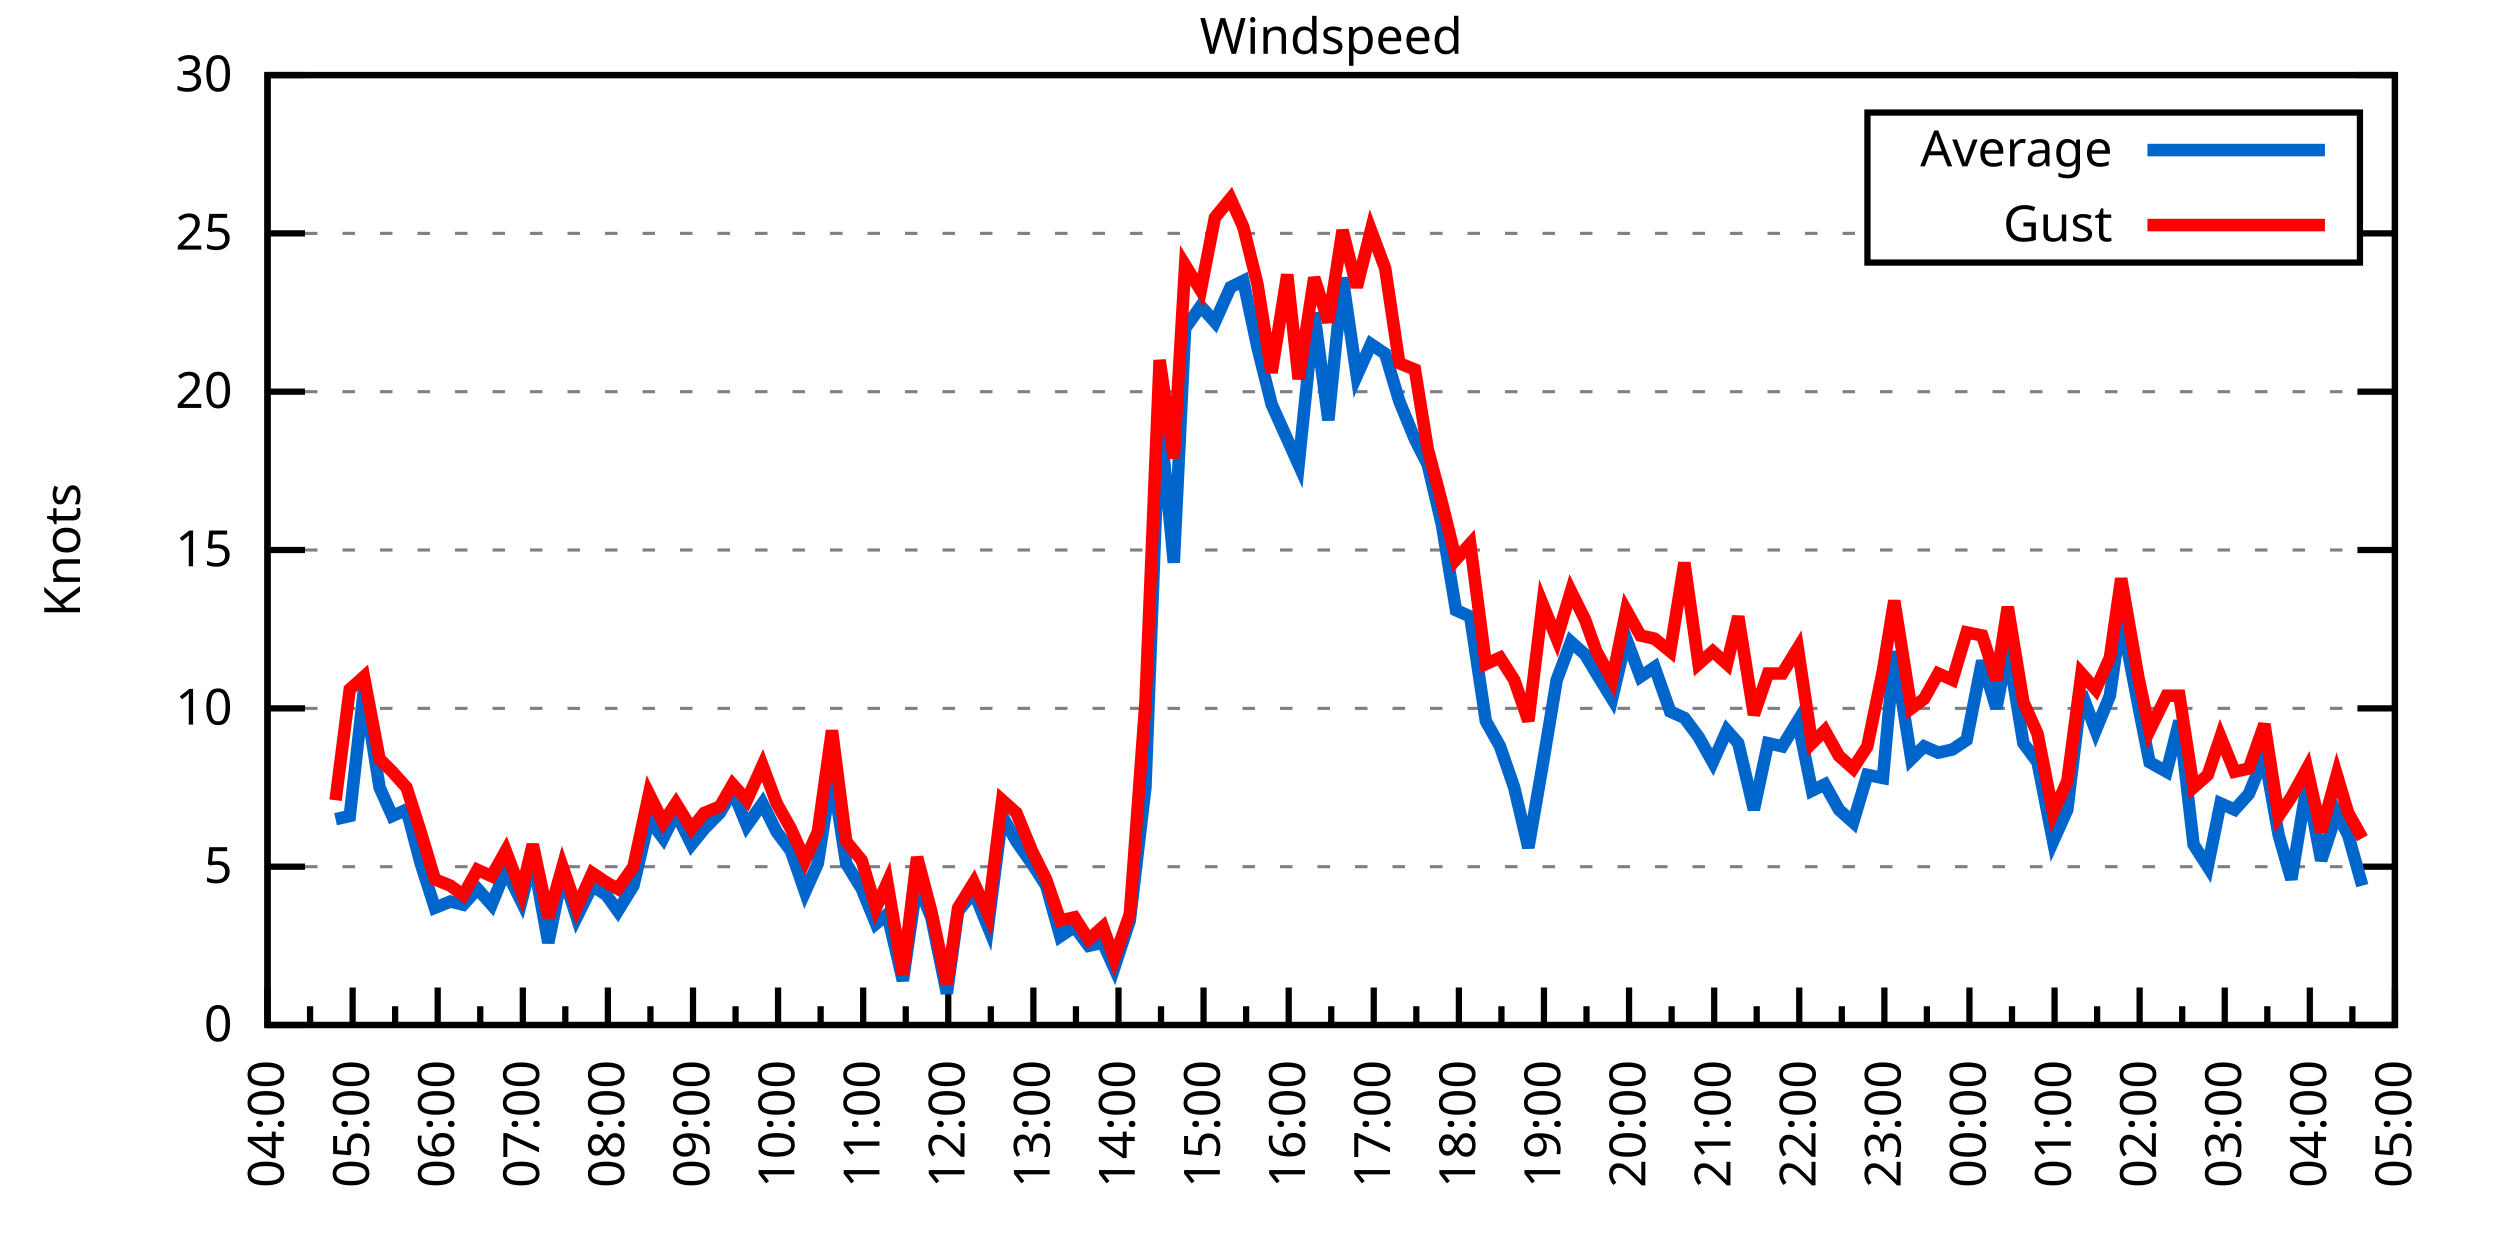
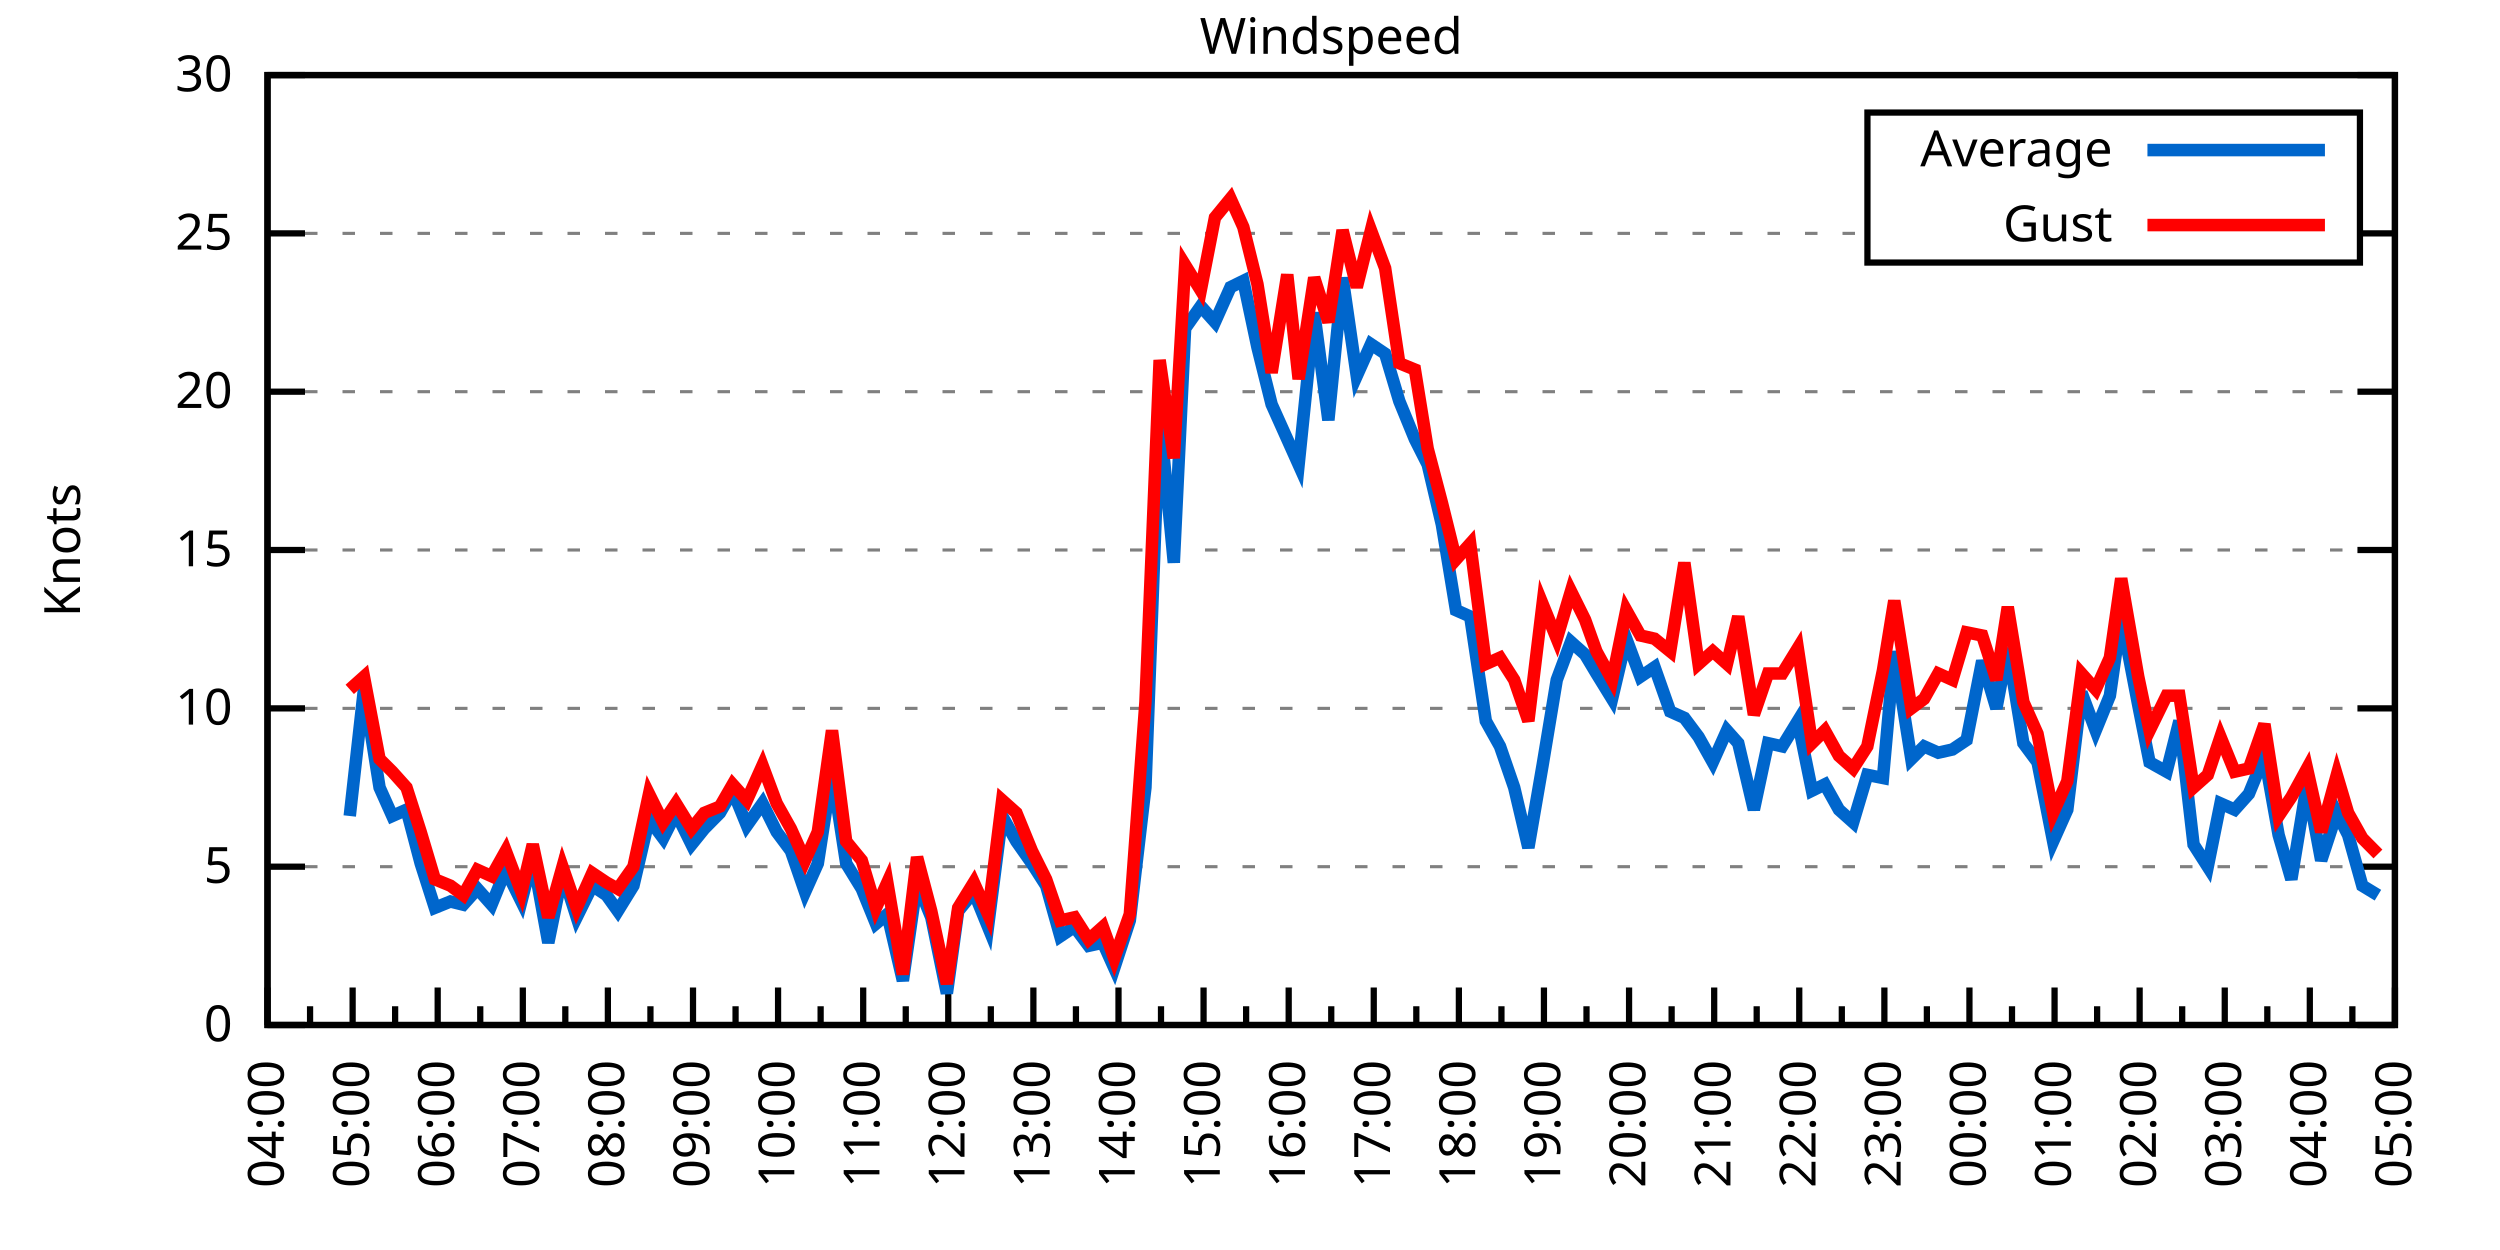
<svg xmlns="http://www.w3.org/2000/svg" xmlns:xlink="http://www.w3.org/1999/xlink" width="400" height="200" viewBox="0 0 400 200">
  <g id="gnuplot_canvas">
    <rect x="0" y="0" width="400" height="200" fill="none" />
    <defs>
      <circle id="gpDot" r="0.5" stroke-width="0.5" stroke="currentColor" />
      <path id="gpPt0" stroke-width="0.333" stroke="currentColor" d="M-1,0 h2 M0,-1 v2" />
      <path id="gpPt1" stroke-width="0.333" stroke="currentColor" d="M-1,-1 L1,1 M1,-1 L-1,1" />
      <path id="gpPt2" stroke-width="0.333" stroke="currentColor" d="M-1,0 L1,0 M0,-1 L0,1 M-1,-1 L1,1 M-1,1 L1,-1" />
      <rect id="gpPt3" stroke-width="0.333" stroke="currentColor" x="-1" y="-1" width="2" height="2" />
      <rect id="gpPt4" stroke-width="0.333" stroke="currentColor" fill="currentColor" x="-1" y="-1" width="2" height="2" />
      <circle id="gpPt5" stroke-width="0.333" stroke="currentColor" cx="0" cy="0" r="1" />
      <use xlink:href="#gpPt5" id="gpPt6" fill="currentColor" stroke="none" />
      <path id="gpPt7" stroke-width="0.333" stroke="currentColor" d="M0,-1.33 L-1.33,0.67 L1.33,0.67 z" />
      <use xlink:href="#gpPt7" id="gpPt8" fill="currentColor" stroke="none" />
      <use xlink:href="#gpPt7" id="gpPt9" stroke="currentColor" transform="rotate(180)" />
      <use xlink:href="#gpPt9" id="gpPt10" fill="currentColor" stroke="none" />
      <use xlink:href="#gpPt3" id="gpPt11" stroke="currentColor" transform="rotate(45)" />
      <use xlink:href="#gpPt11" id="gpPt12" fill="currentColor" stroke="none" />
      <path id="gpPt13" stroke-width="0.333" stroke="currentColor" d="M0,1.330 L1.265,0.411 L0.782,-1.067 L-0.782,-1.076 L-1.265,0.411 z" />
      <use xlink:href="#gpPt13" id="gpPt14" fill="currentColor" stroke="none" />
      <filter id="textbox" filterUnits="objectBoundingBox" x="0" y="0" height="1" width="1">
        <feFlood flood-color="white" flood-opacity="1" result="bgnd" />
        <feComposite in="SourceGraphic" in2="bgnd" operator="atop" />
      </filter>
      <filter id="greybox" filterUnits="objectBoundingBox" x="0" y="0" height="1" width="1">
        <feFlood flood-color="lightgrey" flood-opacity="1" result="grey" />
        <feComposite in="SourceGraphic" in2="grey" operator="atop" />
      </filter>
    </defs>
    <g fill="none" color="white" stroke="currentColor" stroke-width="1.00" stroke-linecap="butt" stroke-linejoin="miter">
</g>
    <g fill="none" color="black" stroke="currentColor" stroke-width="1.00" stroke-linecap="butt" stroke-linejoin="miter">
      <g stroke="none" shape-rendering="crispEdges">
        <polygon fill="rgb(255, 255, 255)" points="42.80,164.00 383.18,164.00 383.18,12.02 42.80,12.02 " />
      </g>
    </g>
    <g fill="none" color="black" stroke="currentColor" stroke-width="1.00" stroke-linecap="butt" stroke-linejoin="miter">
</g>
    <g fill="none" color="black" stroke="black" stroke-width="0.50" stroke-linecap="butt" stroke-linejoin="miter">
</g>
    <g fill="none" color="gray" stroke="currentColor" stroke-width="0.50" stroke-linecap="butt" stroke-linejoin="miter">
      <path stroke="gray" stroke-dasharray="2,4" class="gridline" d="M42.80,164.00 L383.19,164.00  " />
    </g>
    <g fill="none" color="gray" stroke="gray" stroke-width="1.00" stroke-linecap="butt" stroke-linejoin="miter">
</g>
    <g fill="none" color="black" stroke="currentColor" stroke-width="1.00" stroke-linecap="butt" stroke-linejoin="miter">
      <path stroke="black" d="M42.80,164.00 L48.80,164.00 M383.19,164.00 L377.19,164.00  " />
      <g transform="translate(37.20,166.60)" stroke="none" fill="black" font-family="Sans" font-size="8.00" text-anchor="end">
        <text>
          <tspan font-family="Sans"> 0</tspan>
        </text>
      </g>
    </g>
    <g fill="none" color="black" stroke="currentColor" stroke-width="1.00" stroke-linecap="butt" stroke-linejoin="miter">
</g>
    <g fill="none" color="black" stroke="black" stroke-width="0.50" stroke-linecap="butt" stroke-linejoin="miter">
</g>
    <g fill="none" color="gray" stroke="currentColor" stroke-width="0.50" stroke-linecap="butt" stroke-linejoin="miter">
      <path stroke="gray" stroke-dasharray="2,4" class="gridline" d="M42.80,138.67 L383.19,138.67  " />
    </g>
    <g fill="none" color="gray" stroke="gray" stroke-width="1.00" stroke-linecap="butt" stroke-linejoin="miter">
</g>
    <g fill="none" color="black" stroke="currentColor" stroke-width="1.00" stroke-linecap="butt" stroke-linejoin="miter">
      <path stroke="black" d="M42.80,138.67 L48.80,138.67 M383.19,138.67 L377.19,138.67  " />
      <g transform="translate(37.20,141.27)" stroke="none" fill="black" font-family="Sans" font-size="8.00" text-anchor="end">
        <text>
          <tspan font-family="Sans"> 5</tspan>
        </text>
      </g>
    </g>
    <g fill="none" color="black" stroke="currentColor" stroke-width="1.00" stroke-linecap="butt" stroke-linejoin="miter">
</g>
    <g fill="none" color="black" stroke="black" stroke-width="0.50" stroke-linecap="butt" stroke-linejoin="miter">
</g>
    <g fill="none" color="gray" stroke="currentColor" stroke-width="0.50" stroke-linecap="butt" stroke-linejoin="miter">
      <path stroke="gray" stroke-dasharray="2,4" class="gridline" d="M42.80,113.34 L383.19,113.34  " />
    </g>
    <g fill="none" color="gray" stroke="gray" stroke-width="1.00" stroke-linecap="butt" stroke-linejoin="miter">
</g>
    <g fill="none" color="black" stroke="currentColor" stroke-width="1.00" stroke-linecap="butt" stroke-linejoin="miter">
      <path stroke="black" d="M42.80,113.34 L48.80,113.34 M383.19,113.34 L377.19,113.34  " />
      <g transform="translate(37.20,115.94)" stroke="none" fill="black" font-family="Sans" font-size="8.00" text-anchor="end">
        <text>
          <tspan font-family="Sans"> 10</tspan>
        </text>
      </g>
    </g>
    <g fill="none" color="black" stroke="currentColor" stroke-width="1.00" stroke-linecap="butt" stroke-linejoin="miter">
</g>
    <g fill="none" color="black" stroke="black" stroke-width="0.50" stroke-linecap="butt" stroke-linejoin="miter">
</g>
    <g fill="none" color="gray" stroke="currentColor" stroke-width="0.50" stroke-linecap="butt" stroke-linejoin="miter">
      <path stroke="gray" stroke-dasharray="2,4" class="gridline" d="M42.80,88.00 L383.19,88.00  " />
    </g>
    <g fill="none" color="gray" stroke="gray" stroke-width="1.00" stroke-linecap="butt" stroke-linejoin="miter">
</g>
    <g fill="none" color="black" stroke="currentColor" stroke-width="1.00" stroke-linecap="butt" stroke-linejoin="miter">
      <path stroke="black" d="M42.80,88.00 L48.80,88.00 M383.19,88.00 L377.19,88.00  " />
      <g transform="translate(37.20,90.60)" stroke="none" fill="black" font-family="Sans" font-size="8.00" text-anchor="end">
        <text>
          <tspan font-family="Sans"> 15</tspan>
        </text>
      </g>
    </g>
    <g fill="none" color="black" stroke="currentColor" stroke-width="1.00" stroke-linecap="butt" stroke-linejoin="miter">
</g>
    <g fill="none" color="black" stroke="black" stroke-width="0.50" stroke-linecap="butt" stroke-linejoin="miter">
</g>
    <g fill="none" color="gray" stroke="currentColor" stroke-width="0.50" stroke-linecap="butt" stroke-linejoin="miter">
      <path stroke="gray" stroke-dasharray="2,4" class="gridline" d="M42.80,62.67 L383.19,62.67  " />
    </g>
    <g fill="none" color="gray" stroke="gray" stroke-width="1.00" stroke-linecap="butt" stroke-linejoin="miter">
</g>
    <g fill="none" color="black" stroke="currentColor" stroke-width="1.00" stroke-linecap="butt" stroke-linejoin="miter">
      <path stroke="black" d="M42.80,62.67 L48.80,62.67 M383.19,62.67 L377.19,62.67  " />
      <g transform="translate(37.20,65.27)" stroke="none" fill="black" font-family="Sans" font-size="8.00" text-anchor="end">
        <text>
          <tspan font-family="Sans"> 20</tspan>
        </text>
      </g>
    </g>
    <g fill="none" color="black" stroke="currentColor" stroke-width="1.00" stroke-linecap="butt" stroke-linejoin="miter">
</g>
    <g fill="none" color="black" stroke="black" stroke-width="0.50" stroke-linecap="butt" stroke-linejoin="miter">
</g>
    <g fill="none" color="gray" stroke="currentColor" stroke-width="0.50" stroke-linecap="butt" stroke-linejoin="miter">
      <path stroke="gray" stroke-dasharray="2,4" class="gridline" d="M42.80,37.34 L298.79,37.34 M377.59,37.34 L383.19,37.34  " />
    </g>
    <g fill="none" color="gray" stroke="gray" stroke-width="1.00" stroke-linecap="butt" stroke-linejoin="miter">
</g>
    <g fill="none" color="black" stroke="currentColor" stroke-width="1.00" stroke-linecap="butt" stroke-linejoin="miter">
      <path stroke="black" d="M42.80,37.34 L48.80,37.34 M383.19,37.34 L377.19,37.34  " />
      <g transform="translate(37.20,39.94)" stroke="none" fill="black" font-family="Sans" font-size="8.00" text-anchor="end">
        <text>
          <tspan font-family="Sans"> 25</tspan>
        </text>
      </g>
    </g>
    <g fill="none" color="black" stroke="currentColor" stroke-width="1.00" stroke-linecap="butt" stroke-linejoin="miter">
</g>
    <g fill="none" color="black" stroke="black" stroke-width="0.50" stroke-linecap="butt" stroke-linejoin="miter">
</g>
    <g fill="none" color="gray" stroke="currentColor" stroke-width="0.50" stroke-linecap="butt" stroke-linejoin="miter">
      <path stroke="gray" stroke-dasharray="2,4" class="gridline" d="M42.80,12.01 L383.19,12.01  " />
    </g>
    <g fill="none" color="gray" stroke="gray" stroke-width="1.00" stroke-linecap="butt" stroke-linejoin="miter">
</g>
    <g fill="none" color="black" stroke="currentColor" stroke-width="1.00" stroke-linecap="butt" stroke-linejoin="miter">
      <path stroke="black" d="M42.80,12.01 L48.80,12.01 M383.19,12.01 L377.19,12.01  " />
      <g transform="translate(37.20,14.61)" stroke="none" fill="black" font-family="Sans" font-size="8.00" text-anchor="end">
        <text>
          <tspan font-family="Sans"> 30</tspan>
        </text>
      </g>
    </g>
    <g fill="none" color="black" stroke="currentColor" stroke-width="1.00" stroke-linecap="butt" stroke-linejoin="miter">
      <path stroke="black" d="M42.80,164.00 L42.80,158.00  " />
      <g transform="translate(45.40,169.60) rotate(270)" stroke="none" fill="black" font-family="Sans" font-size="8.00" text-anchor="end">
        <text>
          <tspan font-family="Sans">04:00</tspan>
        </text>
      </g>
    </g>
    <g fill="none" color="black" stroke="currentColor" stroke-width="1.00" stroke-linecap="butt" stroke-linejoin="miter">
      <path stroke="black" d="M49.61,164.00 L49.61,161.00 M56.42,164.00 L56.42,158.00  " />
      <g transform="translate(59.02,169.60) rotate(270)" stroke="none" fill="black" font-family="Sans" font-size="8.00" text-anchor="end">
        <text>
          <tspan font-family="Sans">05:00</tspan>
        </text>
      </g>
    </g>
    <g fill="none" color="black" stroke="currentColor" stroke-width="1.00" stroke-linecap="butt" stroke-linejoin="miter">
      <path stroke="black" d="M63.22,164.00 L63.22,161.00 M70.03,164.00 L70.03,158.00  " />
      <g transform="translate(72.63,169.60) rotate(270)" stroke="none" fill="black" font-family="Sans" font-size="8.00" text-anchor="end">
        <text>
          <tspan font-family="Sans">06:00</tspan>
        </text>
      </g>
    </g>
    <g fill="none" color="black" stroke="currentColor" stroke-width="1.00" stroke-linecap="butt" stroke-linejoin="miter">
      <path stroke="black" d="M76.84,164.00 L76.84,161.00 M83.65,164.00 L83.65,158.00  " />
      <g transform="translate(86.25,169.60) rotate(270)" stroke="none" fill="black" font-family="Sans" font-size="8.00" text-anchor="end">
        <text>
          <tspan font-family="Sans">07:00</tspan>
        </text>
      </g>
    </g>
    <g fill="none" color="black" stroke="currentColor" stroke-width="1.00" stroke-linecap="butt" stroke-linejoin="miter">
      <path stroke="black" d="M90.45,164.00 L90.45,161.00 M97.26,164.00 L97.26,158.00  " />
      <g transform="translate(99.86,169.60) rotate(270)" stroke="none" fill="black" font-family="Sans" font-size="8.00" text-anchor="end">
        <text>
          <tspan font-family="Sans">08:00</tspan>
        </text>
      </g>
    </g>
    <g fill="none" color="black" stroke="currentColor" stroke-width="1.00" stroke-linecap="butt" stroke-linejoin="miter">
      <path stroke="black" d="M104.07,164.00 L104.07,161.00 M110.88,164.00 L110.88,158.00  " />
      <g transform="translate(113.48,169.60) rotate(270)" stroke="none" fill="black" font-family="Sans" font-size="8.00" text-anchor="end">
        <text>
          <tspan font-family="Sans">09:00</tspan>
        </text>
      </g>
    </g>
    <g fill="none" color="black" stroke="currentColor" stroke-width="1.00" stroke-linecap="butt" stroke-linejoin="miter">
      <path stroke="black" d="M117.69,164.00 L117.69,161.00 M124.49,164.00 L124.49,158.00  " />
      <g transform="translate(127.09,169.60) rotate(270)" stroke="none" fill="black" font-family="Sans" font-size="8.00" text-anchor="end">
        <text>
          <tspan font-family="Sans">10:00</tspan>
        </text>
      </g>
    </g>
    <g fill="none" color="black" stroke="currentColor" stroke-width="1.00" stroke-linecap="butt" stroke-linejoin="miter">
      <path stroke="black" d="M131.30,164.00 L131.30,161.00 M138.11,164.00 L138.11,158.00  " />
      <g transform="translate(140.71,169.60) rotate(270)" stroke="none" fill="black" font-family="Sans" font-size="8.00" text-anchor="end">
        <text>
          <tspan font-family="Sans">11:00</tspan>
        </text>
      </g>
    </g>
    <g fill="none" color="black" stroke="currentColor" stroke-width="1.00" stroke-linecap="butt" stroke-linejoin="miter">
      <path stroke="black" d="M144.92,164.00 L144.92,161.00 M151.72,164.00 L151.72,158.00  " />
      <g transform="translate(154.32,169.60) rotate(270)" stroke="none" fill="black" font-family="Sans" font-size="8.00" text-anchor="end">
        <text>
          <tspan font-family="Sans">12:00</tspan>
        </text>
      </g>
    </g>
    <g fill="none" color="black" stroke="currentColor" stroke-width="1.00" stroke-linecap="butt" stroke-linejoin="miter">
      <path stroke="black" d="M158.53,164.00 L158.53,161.00 M165.34,164.00 L165.34,158.00  " />
      <g transform="translate(167.94,169.60) rotate(270)" stroke="none" fill="black" font-family="Sans" font-size="8.00" text-anchor="end">
        <text>
          <tspan font-family="Sans">13:00</tspan>
        </text>
      </g>
    </g>
    <g fill="none" color="black" stroke="currentColor" stroke-width="1.00" stroke-linecap="butt" stroke-linejoin="miter">
      <path stroke="black" d="M172.15,164.00 L172.15,161.00 M178.96,164.00 L178.96,158.00  " />
      <g transform="translate(181.56,169.60) rotate(270)" stroke="none" fill="black" font-family="Sans" font-size="8.00" text-anchor="end">
        <text>
          <tspan font-family="Sans">14:00</tspan>
        </text>
      </g>
    </g>
    <g fill="none" color="black" stroke="currentColor" stroke-width="1.00" stroke-linecap="butt" stroke-linejoin="miter">
      <path stroke="black" d="M185.76,164.00 L185.76,161.00 M192.57,164.00 L192.57,158.00  " />
      <g transform="translate(195.17,169.60) rotate(270)" stroke="none" fill="black" font-family="Sans" font-size="8.00" text-anchor="end">
        <text>
          <tspan font-family="Sans">15:00</tspan>
        </text>
      </g>
    </g>
    <g fill="none" color="black" stroke="currentColor" stroke-width="1.00" stroke-linecap="butt" stroke-linejoin="miter">
      <path stroke="black" d="M199.38,164.00 L199.38,161.00 M206.19,164.00 L206.19,158.00  " />
      <g transform="translate(208.79,169.60) rotate(270)" stroke="none" fill="black" font-family="Sans" font-size="8.00" text-anchor="end">
        <text>
          <tspan font-family="Sans">16:00</tspan>
        </text>
      </g>
    </g>
    <g fill="none" color="black" stroke="currentColor" stroke-width="1.00" stroke-linecap="butt" stroke-linejoin="miter">
      <path stroke="black" d="M213.00,164.00 L213.00,161.00 M219.80,164.00 L219.80,158.00  " />
      <g transform="translate(222.40,169.60) rotate(270)" stroke="none" fill="black" font-family="Sans" font-size="8.00" text-anchor="end">
        <text>
          <tspan font-family="Sans">17:00</tspan>
        </text>
      </g>
    </g>
    <g fill="none" color="black" stroke="currentColor" stroke-width="1.00" stroke-linecap="butt" stroke-linejoin="miter">
      <path stroke="black" d="M226.61,164.00 L226.61,161.00 M233.42,164.00 L233.42,158.00  " />
      <g transform="translate(236.02,169.60) rotate(270)" stroke="none" fill="black" font-family="Sans" font-size="8.00" text-anchor="end">
        <text>
          <tspan font-family="Sans">18:00</tspan>
        </text>
      </g>
    </g>
    <g fill="none" color="black" stroke="currentColor" stroke-width="1.00" stroke-linecap="butt" stroke-linejoin="miter">
      <path stroke="black" d="M240.23,164.00 L240.23,161.00 M247.03,164.00 L247.03,158.00  " />
      <g transform="translate(249.63,169.60) rotate(270)" stroke="none" fill="black" font-family="Sans" font-size="8.00" text-anchor="end">
        <text>
          <tspan font-family="Sans">19:00</tspan>
        </text>
      </g>
    </g>
    <g fill="none" color="black" stroke="currentColor" stroke-width="1.00" stroke-linecap="butt" stroke-linejoin="miter">
      <path stroke="black" d="M253.84,164.00 L253.84,161.00 M260.65,164.00 L260.65,158.00  " />
      <g transform="translate(263.25,169.60) rotate(270)" stroke="none" fill="black" font-family="Sans" font-size="8.00" text-anchor="end">
        <text>
          <tspan font-family="Sans">20:00</tspan>
        </text>
      </g>
    </g>
    <g fill="none" color="black" stroke="currentColor" stroke-width="1.00" stroke-linecap="butt" stroke-linejoin="miter">
      <path stroke="black" d="M267.46,164.00 L267.46,161.00 M274.27,164.00 L274.27,158.00  " />
      <g transform="translate(276.87,169.60) rotate(270)" stroke="none" fill="black" font-family="Sans" font-size="8.00" text-anchor="end">
        <text>
          <tspan font-family="Sans">21:00</tspan>
        </text>
      </g>
    </g>
    <g fill="none" color="black" stroke="currentColor" stroke-width="1.00" stroke-linecap="butt" stroke-linejoin="miter">
      <path stroke="black" d="M281.07,164.00 L281.07,161.00 M287.88,164.00 L287.88,158.00  " />
      <g transform="translate(290.48,169.60) rotate(270)" stroke="none" fill="black" font-family="Sans" font-size="8.00" text-anchor="end">
        <text>
          <tspan font-family="Sans">22:00</tspan>
        </text>
      </g>
    </g>
    <g fill="none" color="black" stroke="currentColor" stroke-width="1.00" stroke-linecap="butt" stroke-linejoin="miter">
      <path stroke="black" d="M294.69,164.00 L294.69,161.00 M301.50,164.00 L301.50,158.00  " />
      <g transform="translate(304.10,169.60) rotate(270)" stroke="none" fill="black" font-family="Sans" font-size="8.00" text-anchor="end">
        <text>
          <tspan font-family="Sans">23:00</tspan>
        </text>
      </g>
    </g>
    <g fill="none" color="black" stroke="currentColor" stroke-width="1.00" stroke-linecap="butt" stroke-linejoin="miter">
      <path stroke="black" d="M308.30,164.00 L308.30,161.00 M315.11,164.00 L315.11,158.00  " />
      <g transform="translate(317.71,169.60) rotate(270)" stroke="none" fill="black" font-family="Sans" font-size="8.00" text-anchor="end">
        <text>
          <tspan font-family="Sans">00:00</tspan>
        </text>
      </g>
    </g>
    <g fill="none" color="black" stroke="currentColor" stroke-width="1.00" stroke-linecap="butt" stroke-linejoin="miter">
      <path stroke="black" d="M321.92,164.00 L321.92,161.00 M328.73,164.00 L328.73,158.00  " />
      <g transform="translate(331.33,169.60) rotate(270)" stroke="none" fill="black" font-family="Sans" font-size="8.00" text-anchor="end">
        <text>
          <tspan font-family="Sans">01:00</tspan>
        </text>
      </g>
    </g>
    <g fill="none" color="black" stroke="currentColor" stroke-width="1.00" stroke-linecap="butt" stroke-linejoin="miter">
      <path stroke="black" d="M335.54,164.00 L335.54,161.00 M342.34,164.00 L342.34,158.00  " />
      <g transform="translate(344.94,169.60) rotate(270)" stroke="none" fill="black" font-family="Sans" font-size="8.00" text-anchor="end">
        <text>
          <tspan font-family="Sans">02:00</tspan>
        </text>
      </g>
    </g>
    <g fill="none" color="black" stroke="currentColor" stroke-width="1.00" stroke-linecap="butt" stroke-linejoin="miter">
      <path stroke="black" d="M349.15,164.00 L349.15,161.00 M355.96,164.00 L355.96,158.00  " />
      <g transform="translate(358.56,169.60) rotate(270)" stroke="none" fill="black" font-family="Sans" font-size="8.00" text-anchor="end">
        <text>
          <tspan font-family="Sans">03:00</tspan>
        </text>
      </g>
    </g>
    <g fill="none" color="black" stroke="currentColor" stroke-width="1.00" stroke-linecap="butt" stroke-linejoin="miter">
      <path stroke="black" d="M362.77,164.00 L362.77,161.00 M369.57,164.00 L369.57,158.00  " />
      <g transform="translate(372.17,169.60) rotate(270)" stroke="none" fill="black" font-family="Sans" font-size="8.00" text-anchor="end">
        <text>
          <tspan font-family="Sans">04:00</tspan>
        </text>
      </g>
    </g>
    <g fill="none" color="black" stroke="currentColor" stroke-width="1.00" stroke-linecap="butt" stroke-linejoin="miter">
      <path stroke="black" d="M376.38,164.00 L376.38,161.00 M383.19,164.00 L383.19,158.00  " />
      <g transform="translate(385.79,169.60) rotate(270)" stroke="none" fill="black" font-family="Sans" font-size="8.00" text-anchor="end">
        <text>
          <tspan font-family="Sans">05:00</tspan>
        </text>
      </g>
    </g>
    <g fill="none" color="black" stroke="currentColor" stroke-width="1.00" stroke-linecap="butt" stroke-linejoin="miter">
</g>
    <g fill="none" color="black" stroke="currentColor" stroke-width="1.00" stroke-linecap="butt" stroke-linejoin="miter">
      <path stroke="black" d="M42.80,12.01 L42.80,164.00 L383.19,164.00 L383.19,12.01 L42.80,12.01 Z  " />
    </g>
    <g fill="none" color="black" stroke="currentColor" stroke-width="1.00" stroke-linecap="butt" stroke-linejoin="miter">
      <g transform="translate(12.80,88.01) rotate(270)" stroke="none" fill="black" font-family="Sans" font-size="8.00" text-anchor="middle">
        <text>
          <tspan font-family="Sans">Knots</tspan>
        </text>
      </g>
    </g>
    <g fill="none" color="black" stroke="currentColor" stroke-width="1.00" stroke-linecap="butt" stroke-linejoin="miter">
</g>
    <g fill="none" color="black" stroke="currentColor" stroke-width="1.00" stroke-linecap="butt" stroke-linejoin="miter">
      <path stroke="black" d="M298.79,42.01 L298.79,18.01 L377.59,18.01 L377.59,42.01 L298.79,42.01 Z  " />
    </g>
    <g id="Windspeed_plot_1">
      <g fill="none" color="white" stroke="black" stroke-width="2.00" stroke-linecap="butt" stroke-linejoin="miter">
</g>
      <g fill="none" color="black" stroke="currentColor" stroke-width="2.00" stroke-linecap="butt" stroke-linejoin="miter">
        <g transform="translate(337.99,26.61)" stroke="none" fill="black" font-family="Sans" font-size="8.00" text-anchor="end">
          <text>
            <tspan font-family="Sans">Average</tspan>
          </text>
        </g>
      </g>
      <g fill="none" color="black" stroke="currentColor" stroke-width="2.00" stroke-linecap="butt" stroke-linejoin="miter">
-         <path stroke="rgb(  0, 102, 204)" d="M343.59,24.01 L371.99,24.01 M53.69,131.07 L55.96,130.56 L58.23,110.30 L60.73,126.00 L62.77,130.56 L65.04,129.55   L67.31,138.16 L69.58,145.25 L72.07,144.24 L74.12,144.75 L76.39,142.21 L78.65,144.75 L80.92,139.17 L83.42,144.24   L85.24,137.15 L87.73,150.83 L90.00,139.68 L92.27,146.77 L94.77,141.71 L97.04,143.23 L98.85,145.76 L101.35,141.71   L103.84,131.07 L106.11,134.11 L108.15,130.06 L110.65,135.12 L112.69,132.59 L115.19,130.06 L117.23,126.51 L119.50,132.08   L122.00,128.54 L124.27,133.10 L126.54,136.14 L128.81,142.72 L130.85,138.16 L133.12,123.47 L135.39,138.16 L137.88,142.21   L140.15,147.79 L141.97,146.27 L144.46,156.91 L146.73,141.20 L149.00,146.77 L151.50,158.93 L153.31,145.76 L155.81,142.72   L158.08,148.29 L160.35,130.56 L162.62,134.62 L165.11,138.16 L167.38,141.71 L169.65,149.81 L171.92,148.29 L174.19,151.33   L176.46,150.83 L178.28,154.88 L180.77,147.28 L183.27,126.00 L185.54,66.22 L187.81,90.03 L189.62,52.54 L192.12,48.99   L194.39,51.53 L196.88,45.95 L198.93,44.94 L201.19,55.58 L203.46,64.70 L205.96,70.27 L207.78,74.33 L210.27,50.01   L212.54,67.23 L214.81,44.43 L217.08,60.14 L219.35,55.07 L221.62,56.59 L223.89,64.19 L226.38,70.27 L228.43,74.33   L230.70,83.95 L232.96,97.63 L235.23,98.64 L237.73,115.36 L240.00,119.42 L242.27,126.00 L244.54,135.63 L246.81,122.46   L249.08,108.78 L251.35,102.70 L253.61,104.72 L255.43,107.76 L257.93,111.82 L260.20,102.19 L262.47,108.27 L264.73,106.75   L267.23,113.84 L269.50,114.86 L271.77,117.90 L274.04,121.95 L276.31,116.88 L278.12,118.91 L280.62,129.55 L282.89,118.91   L285.16,119.42 L287.65,115.36 L289.92,126.51 L291.97,125.50 L294.23,129.55 L296.50,131.58 L298.77,123.98 L301.27,124.48   L303.08,104.22 L305.81,121.44 L307.85,119.42 L310.12,120.43 L312.39,119.92 L314.66,118.40 L317.15,105.74 L319.42,113.34   L321.24,103.71 L323.74,118.91 L326.00,121.95 L328.50,134.62 L330.77,129.55 L333.04,110.80 L335.31,116.88 L337.58,111.31   L339.39,98.64 L342.12,112.83 L343.93,121.95 L346.65,123.47 L348.70,115.36 L350.97,135.12 L353.24,138.67 L355.28,128.54   L357.55,129.55 L359.82,127.02 L362.31,120.94 L364.58,133.60 L366.62,140.69 L369.12,125.50 L371.39,137.66 L373.89,130.06   L375.70,133.60 L377.97,141.71  " />
+         <path stroke="rgb(  0, 102, 204)" d="M343.59,24.01 L371.99,24.01 M55.96,130.56 L58.23,110.30 L60.73,126.00 L62.77,130.56 L65.04,129.55 L67.31,138.16   L69.58,145.25 L72.07,144.24 L74.12,144.75 L76.39,142.21 L78.65,144.75 L80.92,139.17 L83.42,144.24 L85.24,137.15   L87.73,150.83 L90.00,139.68 L92.27,146.77 L94.77,141.71 L97.04,143.23 L98.85,145.76 L101.35,141.71 L103.84,131.07   L106.11,134.11 L108.15,130.06 L110.65,135.12 L112.69,132.59 L115.19,130.06 L117.23,126.51 L119.50,132.08 L122.00,128.54   L124.27,133.10 L126.54,136.14 L128.81,142.72 L130.85,138.16 L133.12,123.47 L135.39,138.16 L137.88,142.21 L140.15,147.79   L141.97,146.27 L144.46,156.91 L146.73,141.20 L149.00,146.77 L151.50,158.93 L153.31,145.76 L155.81,142.72 L158.08,148.29   L160.35,130.56 L162.62,134.62 L165.11,138.16 L167.38,141.71 L169.65,149.81 L171.92,148.29 L174.19,151.33 L176.46,150.83   L178.28,154.88 L180.77,147.28 L183.27,126.00 L185.54,66.22 L187.81,90.03 L189.62,52.54 L192.12,48.99 L194.39,51.53   L196.88,45.95 L198.93,44.94 L201.19,55.58 L203.46,64.70 L205.96,70.27 L207.78,74.33 L210.27,50.01 L212.54,67.23   L214.81,44.43 L217.08,60.14 L219.35,55.07 L221.62,56.59 L223.89,64.19 L226.38,70.27 L228.43,74.33 L230.70,83.95   L232.96,97.63 L235.23,98.64 L237.73,115.36 L240.00,119.42 L242.27,126.00 L244.54,135.63 L246.81,122.46 L249.08,108.78   L251.35,102.70 L253.61,104.72 L255.43,107.76 L257.93,111.82 L260.20,102.19 L262.47,108.27 L264.73,106.75 L267.23,113.84   L269.50,114.86 L271.77,117.90 L274.04,121.95 L276.31,116.88 L278.12,118.91 L280.62,129.55 L282.89,118.91 L285.16,119.42   L287.65,115.36 L289.92,126.51 L291.97,125.50 L294.23,129.55 L296.50,131.58 L298.77,123.98 L301.27,124.48 L303.08,104.22   L305.81,121.44 L307.85,119.42 L310.12,120.43 L312.39,119.92 L314.66,118.40 L317.15,105.74 L319.42,113.34 L321.24,103.71   L323.74,118.91 L326.00,121.95 L328.50,134.62 L330.77,129.55 L333.04,110.80 L335.31,116.88 L337.58,111.31 L339.39,98.64   L342.12,112.83 L343.93,121.95 L346.65,123.47 L348.70,115.36 L350.97,135.12 L353.24,138.67 L355.28,128.54 L357.55,129.55   L359.82,127.02 L362.31,120.94 L364.58,133.60 L366.62,140.69 L369.12,125.50 L371.39,137.66 L373.89,130.06 L375.70,133.60   L377.97,141.71 L380.47,143.23  " />
      </g>
    </g>
    <g id="Windspeed_plot_2">
      <g fill="none" color="black" stroke="currentColor" stroke-width="2.00" stroke-linecap="butt" stroke-linejoin="miter">
        <g transform="translate(337.99,38.61)" stroke="none" fill="black" font-family="Sans" font-size="8.00" text-anchor="end">
          <text>
            <tspan font-family="Sans">Gust</tspan>
          </text>
        </g>
      </g>
      <g fill="none" color="black" stroke="currentColor" stroke-width="2.00" stroke-linecap="butt" stroke-linejoin="miter">
-         <path stroke="rgb(255,   0,   0)" d="M343.59,36.01 L371.99,36.01 M53.69,128.03 L55.96,110.30 L58.23,108.27 L60.73,121.44 L62.77,123.47 L65.04,126.00   L67.31,133.10 L69.58,140.69 L72.07,141.71 L74.12,143.23 L76.39,139.17 L78.65,140.19 L80.92,136.14 L83.42,142.72   L85.24,135.12 L87.73,146.77 L90.00,138.67 L92.27,145.25 L94.77,139.68 L97.04,141.20 L98.85,142.21 L101.35,138.67   L103.84,127.02 L106.11,131.58 L108.15,128.54 L110.65,132.59 L112.69,130.06 L115.19,129.04 L117.23,125.50 L119.50,128.03   L122.00,122.46 L124.27,128.54 L126.54,132.59 L128.81,137.66 L130.85,133.10 L133.12,116.88 L135.39,134.62 L137.88,137.66   L140.15,145.25 L141.97,141.20 L144.46,155.89 L146.73,137.15 L149.00,145.76 L151.50,157.41 L153.31,145.25 L155.81,141.20   L158.08,146.27 L160.35,128.03 L162.62,130.06 L165.11,136.14 L167.38,140.69 L169.65,147.28 L171.92,146.77 L174.19,150.32   L176.46,148.29 L178.28,153.36 L180.77,146.27 L183.27,112.32 L185.54,57.61 L187.81,73.31 L189.62,42.41 L192.12,46.46   L194.39,34.81 L196.88,31.77 L198.93,36.33 L201.19,45.45 L203.46,59.63 L205.96,43.93 L207.78,60.65 L210.27,44.43   L212.54,51.53 L214.81,36.84 L217.08,45.95 L219.35,36.84 L221.62,42.91 L223.89,58.11 L226.38,59.13 L228.43,71.79   L230.70,80.41 L232.96,89.52 L235.23,86.99 L237.73,106.24 L240.00,105.23 L242.27,108.78 L244.54,115.36 L246.81,96.62   L249.08,102.19 L251.35,94.59 L253.61,99.15 L255.43,104.22 L257.93,108.78 L260.20,97.63 L262.47,101.68 L264.73,102.19   L267.23,104.22 L269.50,90.03 L271.77,106.24 L274.04,104.22 L276.31,106.24 L278.12,98.64 L280.62,114.35 L282.89,107.76   L285.16,107.76 L287.65,103.71 L289.92,118.91 L291.97,116.88 L294.23,120.94 L296.50,122.96 L298.77,119.42 L301.27,107.26   L303.08,96.11 L305.81,113.34 L307.85,111.82 L310.12,107.76 L312.39,108.78 L314.66,101.18 L317.15,101.68 L319.42,108.78   L321.24,97.12 L323.74,112.32 L326.00,117.39 L328.50,130.06 L330.77,124.99 L333.04,107.76 L335.31,110.30 L337.58,105.23   L339.39,92.56 L342.12,108.27 L343.93,116.88 L346.65,111.31 L348.70,111.31 L350.97,126.00 L353.24,123.98 L355.28,117.90   L357.55,123.47 L359.82,122.96 L362.31,115.87 L364.58,130.56 L366.62,127.52 L369.12,122.96 L371.39,133.10 L373.89,123.98   L375.70,130.06 L377.97,134.11  " />
+         <path stroke="rgb(255,   0,   0)" d="M343.59,36.01 L371.99,36.01 M55.96,110.30 L58.23,108.27 L60.73,121.44 L62.77,123.47 L65.04,126.00 L67.31,133.10   L69.58,140.69 L72.07,141.71 L74.12,143.23 L76.39,139.17 L78.65,140.19 L80.92,136.14 L83.42,142.72 L85.24,135.12   L87.73,146.77 L90.00,138.67 L92.27,145.25 L94.77,139.68 L97.04,141.20 L98.85,142.21 L101.35,138.67 L103.84,127.02   L106.11,131.58 L108.15,128.54 L110.65,132.59 L112.69,130.06 L115.19,129.04 L117.23,125.50 L119.50,128.03 L122.00,122.46   L124.27,128.54 L126.54,132.59 L128.81,137.66 L130.85,133.10 L133.12,116.88 L135.39,134.62 L137.88,137.66 L140.15,145.25   L141.97,141.20 L144.46,155.89 L146.73,137.15 L149.00,145.76 L151.50,157.41 L153.31,145.25 L155.81,141.20 L158.08,146.27   L160.35,128.03 L162.62,130.06 L165.11,136.14 L167.38,140.69 L169.65,147.28 L171.92,146.77 L174.19,150.32 L176.46,148.29   L178.28,153.36 L180.77,146.27 L183.27,112.32 L185.54,57.61 L187.81,73.31 L189.62,42.41 L192.12,46.46 L194.39,34.81   L196.88,31.77 L198.93,36.33 L201.19,45.45 L203.46,59.63 L205.96,43.93 L207.78,60.65 L210.27,44.43 L212.54,51.53   L214.81,36.84 L217.08,45.95 L219.35,36.84 L221.62,42.91 L223.89,58.11 L226.38,59.13 L228.43,71.79 L230.70,80.41   L232.96,89.52 L235.23,86.99 L237.73,106.24 L240.00,105.23 L242.27,108.78 L244.54,115.36 L246.81,96.62 L249.08,102.19   L251.35,94.59 L253.61,99.15 L255.43,104.22 L257.93,108.78 L260.20,97.63 L262.47,101.68 L264.73,102.19 L267.23,104.22   L269.50,90.03 L271.77,106.24 L274.04,104.22 L276.31,106.24 L278.12,98.64 L280.62,114.35 L282.89,107.76 L285.16,107.76   L287.65,103.71 L289.92,118.91 L291.97,116.88 L294.23,120.94 L296.50,122.96 L298.77,119.42 L301.27,107.26 L303.08,96.11   L305.81,113.34 L307.85,111.82 L310.12,107.76 L312.39,108.78 L314.66,101.18 L317.15,101.68 L319.42,108.78 L321.24,97.12   L323.74,112.32 L326.00,117.39 L328.50,130.06 L330.77,124.99 L333.04,107.76 L335.31,110.30 L337.58,105.23 L339.39,92.56   L342.12,108.27 L343.93,116.88 L346.65,111.31 L348.70,111.31 L350.97,126.00 L353.24,123.98 L355.28,117.90 L357.55,123.47   L359.82,122.96 L362.31,115.87 L364.58,130.56 L366.62,127.52 L369.12,122.96 L371.39,133.10 L373.89,123.98 L375.70,130.06   L377.97,134.11 L380.47,136.64  " />
      </g>
    </g>
    <g fill="none" color="black" stroke="currentColor" stroke-width="2.00" stroke-linecap="butt" stroke-linejoin="miter">
</g>
    <g fill="none" color="black" stroke="black" stroke-width="1.00" stroke-linecap="butt" stroke-linejoin="miter">
</g>
    <g fill="none" color="black" stroke="currentColor" stroke-width="1.00" stroke-linecap="butt" stroke-linejoin="miter">
      <path stroke="black" d="M42.80,12.01 L42.80,164.00 L383.19,164.00 L383.19,12.01 L42.80,12.01 Z  " />
    </g>
    <g fill="none" color="black" stroke="currentColor" stroke-width="1.00" stroke-linecap="butt" stroke-linejoin="miter">
      <g transform="translate(212.99,8.61)" stroke="none" fill="black" font-family="Sans" font-size="8.00" text-anchor="middle">
        <text>
          <tspan font-family="Sans">Windspeed</tspan>
        </text>
      </g>
    </g>
    <g fill="none" color="black" stroke="currentColor" stroke-width="1.00" stroke-linecap="butt" stroke-linejoin="miter">
</g>
  </g>
</svg>
